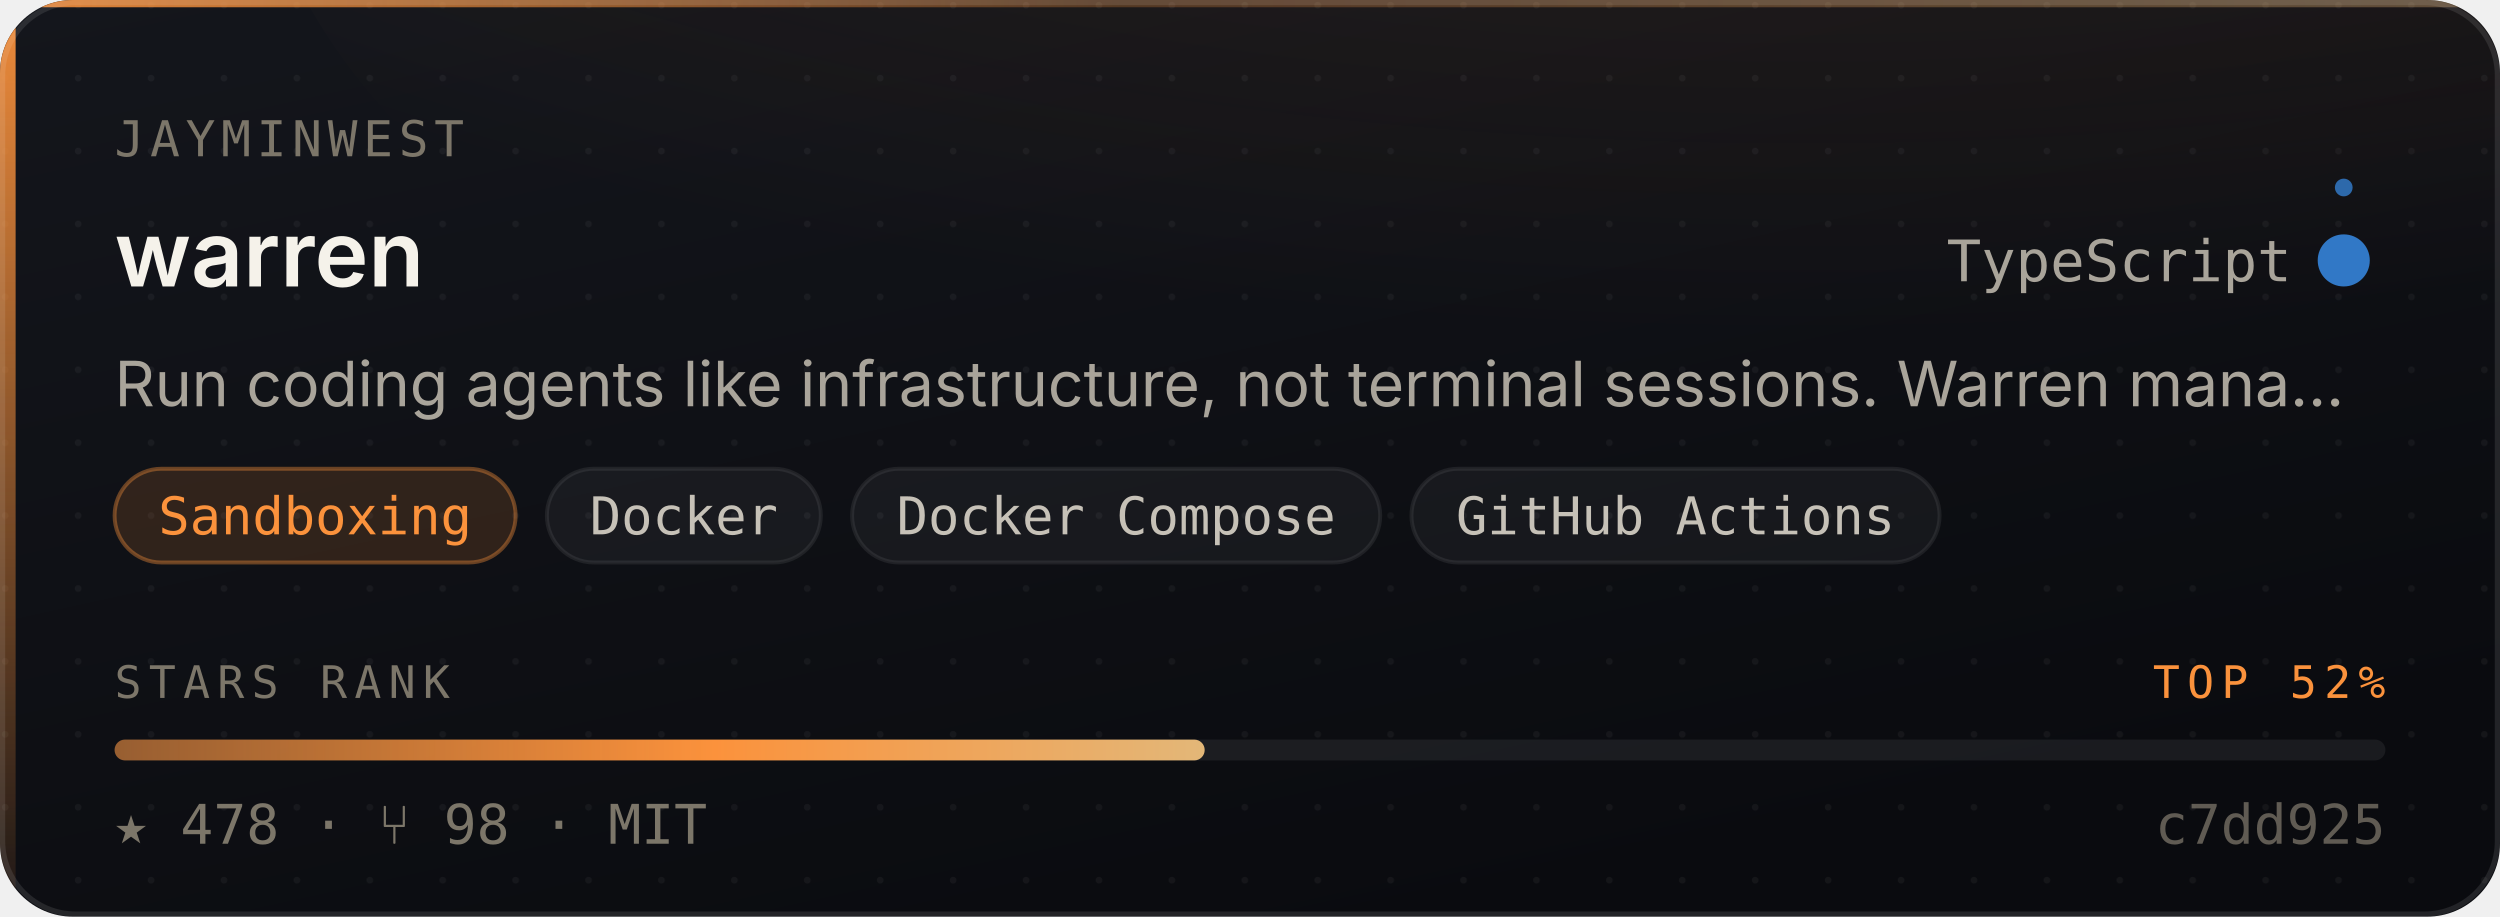
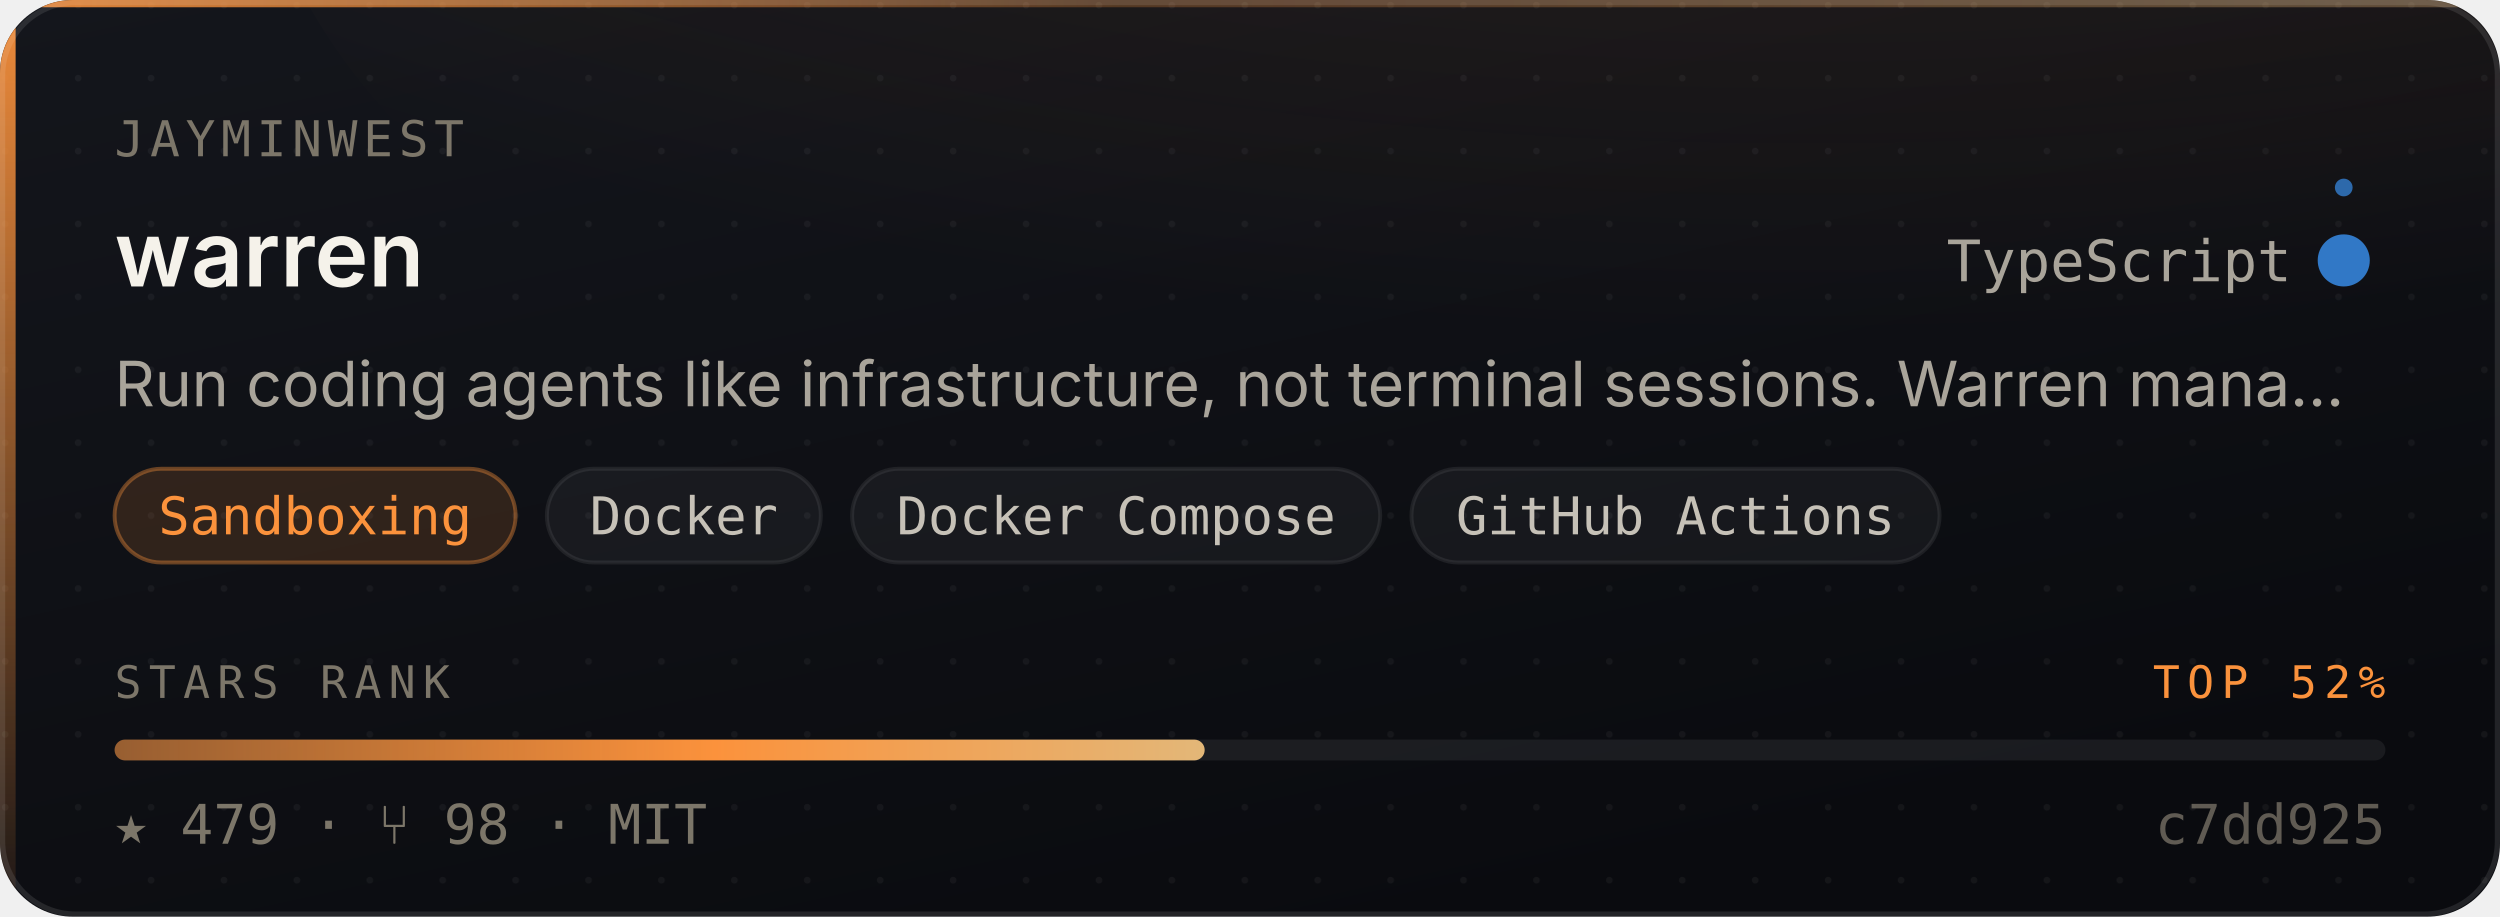
- <svg xmlns="http://www.w3.org/2000/svg" width="480" height="176" viewBox="0 0 480 176" role="img" aria-label="jayminwest/warren — Sandboxing, 478 stars, top 52% of this corpus">
+ <svg xmlns="http://www.w3.org/2000/svg" width="480" height="176" viewBox="0 0 480 176" role="img" aria-label="jayminwest/warren — Sandboxing, 479 stars, top 52% of this corpus">
  <style>
    /* Motion is additive decoration. With reduced motion requested the whole
       motion layer is hidden and the card is still complete and correct. */
    @media (prefers-reduced-motion: reduce){ .mo{ display:none } }
  </style>
  <defs>
    <linearGradient id="surface" x1="0" y1="0" x2="0.6" y2="1">
      <stop offset="0" stop-color="#14161C" />
      <stop offset="1" stop-color="#0A0B0F" />
    </linearGradient>
    <linearGradient id="edge" x1="0" y1="0" x2="1" y2="0">
      <stop offset="0" stop-color="#FB923C" stop-opacity="0.9" />
      <stop offset="0.45" stop-color="#FB923C" stop-opacity="0.25" />
      <stop offset="1" stop-color="#E3B778" stop-opacity="0.35" />
    </linearGradient>
    <linearGradient id="rail" x1="0" y1="0" x2="0" y2="1">
      <stop offset="0" stop-color="#FB923C" stop-opacity="0.95" />
      <stop offset="1" stop-color="#FB923C" stop-opacity="0.06" />
    </linearGradient>
    <radialGradient id="glow" cx="0.5" cy="0" r="0.85">
      <stop offset="0" stop-color="#FB923C" stop-opacity="0.20" />
      <stop offset="1" stop-color="#FB923C" stop-opacity="0" />
    </radialGradient>
    <linearGradient id="sheen" x1="0" y1="0" x2="1" y2="0">
      <stop offset="0" stop-color="#ffffff" stop-opacity="0" />
      <stop offset="0.5" stop-color="#ffffff" stop-opacity="0.055" />
      <stop offset="1" stop-color="#ffffff" stop-opacity="0" />
    </linearGradient>
    <linearGradient id="rankFill" x1="0" y1="0" x2="1" y2="0">
      <stop offset="0" stop-color="rgba(251,146,60,0.55)" />
      <stop offset="0.55" stop-color="#FB923C" />
      <stop offset="1" stop-color="#E3B778" />
    </linearGradient>
    <pattern id="dots" width="14" height="14" patternUnits="userSpaceOnUse">
      <circle cx="1" cy="1" r="0.65" fill="#ffffff" opacity="0.045" />
    </pattern>
    <clipPath id="frame">
      <rect x="0" y="0" width="480" height="176" rx="14" />
    </clipPath>
  </defs>
  <g clip-path="url(#frame)">
    <rect width="480" height="176" fill="url(#surface)" />
    <rect width="480" height="176" fill="url(#dots)" />
    <ellipse cx="345.6" cy="-40" rx="297.6" ry="150" fill="url(#glow)" />
    <rect x="0" y="0" width="3" height="176" fill="url(#rail)" />
    <rect x="0" y="0" width="480" height="1.4" fill="url(#edge)" />
  </g>
  <rect x="0.5" y="0.5" width="479" height="175" rx="14" fill="none" stroke="rgba(255,255,255,0.10)" stroke-width="1" />
  <g class="mo" clip-path="url(#frame)">
    <rect x="-150" y="0" width="130" height="176" fill="url(#sheen)">
      <animate attributeName="x" values="-150;500" dur="5.5s" repeatCount="indefinite" />
    </rect>
    <circle r="2.6" fill="#FB923C" opacity="0">
      <animateMotion dur="3.4s" repeatCount="indefinite" calcMode="linear" keyPoints="0.04;0.96" keyTimes="0;1" path="M1.5 0 L1.5 176" />
      <animate attributeName="opacity" values="0;0.95;0.95;0" keyTimes="0;0.12;0.82;1" dur="3.4s" repeatCount="indefinite" />
    </circle>
  </g>
  <text x="22" y="30" font-size="9.5" letter-spacing="1.1" fill="#7C7669" font-family="ui-monospace,SFMono-Regular,'SF Mono',Menlo,monospace">JAYMINWEST</text>
  <text x="22" y="55" font-size="17.5" font-weight="600" fill="#F5F2EA" font-family="-apple-system,BlinkMacSystemFont,'Segoe UI',Inter,Helvetica,Arial,sans-serif">warren</text>
  <text x="440" y="54" font-size="11" fill="#A9A49A" text-anchor="end" font-family="ui-monospace,SFMono-Regular,'SF Mono',Menlo,monospace">TypeScript</text>
  <circle cx="450" cy="50" r="4.5" fill="#3178c6" />
  <g class="mo">
    <g>
      <animateTransform attributeName="transform" type="rotate" from="0 450 50" to="360 450 50" dur="7s" repeatCount="indefinite" />
      <circle cx="450" cy="36" r="1.7" fill="#3178c6" opacity="0.85" />
    </g>
    <circle cx="450" cy="50" r="4.5" fill="none" stroke="#3178c6" stroke-width="1">
      <animate attributeName="r" values="4.5;11;4.5" dur="4s" repeatCount="indefinite" />
      <animate attributeName="stroke-opacity" values="0.5;0;0.5" dur="4s" repeatCount="indefinite" />
    </circle>
  </g>
  <text x="22" y="78" font-size="12" fill="#A9A49A" font-family="-apple-system,BlinkMacSystemFont,'Segoe UI',Inter,Helvetica,Arial,sans-serif">Run coding agents like infrastructure, not terminal sessions. Warren mana…</text>
  <rect x="22.0" y="90" width="77.0" height="18" rx="9" fill="rgba(251,146,60,0.14)" stroke="rgba(251,146,60,0.38)" stroke-width="0.75" />
  <text x="60.5" y="102.6" font-size="10" fill="#FB923C" text-anchor="middle" font-family="ui-monospace,SFMono-Regular,'SF Mono',Menlo,monospace">Sandboxing</text>
  <rect x="105.0" y="90" width="52.6" height="18" rx="9" fill="rgba(255,255,255,0.045)" stroke="rgba(255,255,255,0.075)" stroke-width="0.75" />
  <text x="131.3" y="102.6" font-size="10" fill="#C6C1B7" text-anchor="middle" font-family="ui-monospace,SFMono-Regular,'SF Mono',Menlo,monospace">Docker</text>
  <rect x="163.6" y="90" width="101.4" height="18" rx="9" fill="rgba(255,255,255,0.045)" stroke="rgba(255,255,255,0.075)" stroke-width="0.75" />
  <text x="214.3" y="102.6" font-size="10" fill="#C6C1B7" text-anchor="middle" font-family="ui-monospace,SFMono-Regular,'SF Mono',Menlo,monospace">Docker Compose</text>
  <rect x="271.0" y="90" width="101.4" height="18" rx="9" fill="rgba(255,255,255,0.045)" stroke="rgba(255,255,255,0.075)" stroke-width="0.75" />
  <text x="321.7" y="102.6" font-size="10" fill="#C6C1B7" text-anchor="middle" font-family="ui-monospace,SFMono-Regular,'SF Mono',Menlo,monospace">GitHub Actions</text>
  <text x="22" y="134" font-size="8.6" letter-spacing="1.4" fill="#7C7669" font-family="ui-monospace,SFMono-Regular,'SF Mono',Menlo,monospace">STARS RANK</text>
  <text x="458" y="134" font-size="8.6" letter-spacing="1.4" fill="#FB923C" text-anchor="end" font-family="ui-monospace,SFMono-Regular,'SF Mono',Menlo,monospace">TOP 52%</text>
  <rect x="22" y="142" width="436" height="4" rx="2" fill="rgba(255,255,255,0.07)" />
  <rect x="22" y="142" width="209.3" height="4" rx="2" fill="url(#rankFill)">
    <animate attributeName="width" from="0" to="209.3" dur="1.1s" fill="freeze" calcMode="spline" keySplines="0.16 1 0.3 1" keyTimes="0;1" />
  </rect>
-   <text x="22" y="162" font-size="10.5" fill="#7C7669" font-family="ui-monospace,SFMono-Regular,'SF Mono',Menlo,monospace">★ 478   ·   ⑂ 98   ·   MIT</text>
+   <text x="22" y="162" font-size="10.5" fill="#7C7669" font-family="ui-monospace,SFMono-Regular,'SF Mono',Menlo,monospace">★ 479   ·   ⑂ 98   ·   MIT</text>
  <text x="458" y="162" font-size="10.5" fill="#7C7669" text-anchor="end" font-family="ui-monospace,SFMono-Regular,'SF Mono',Menlo,monospace" opacity="0.75">c7dd925</text>
</svg>
